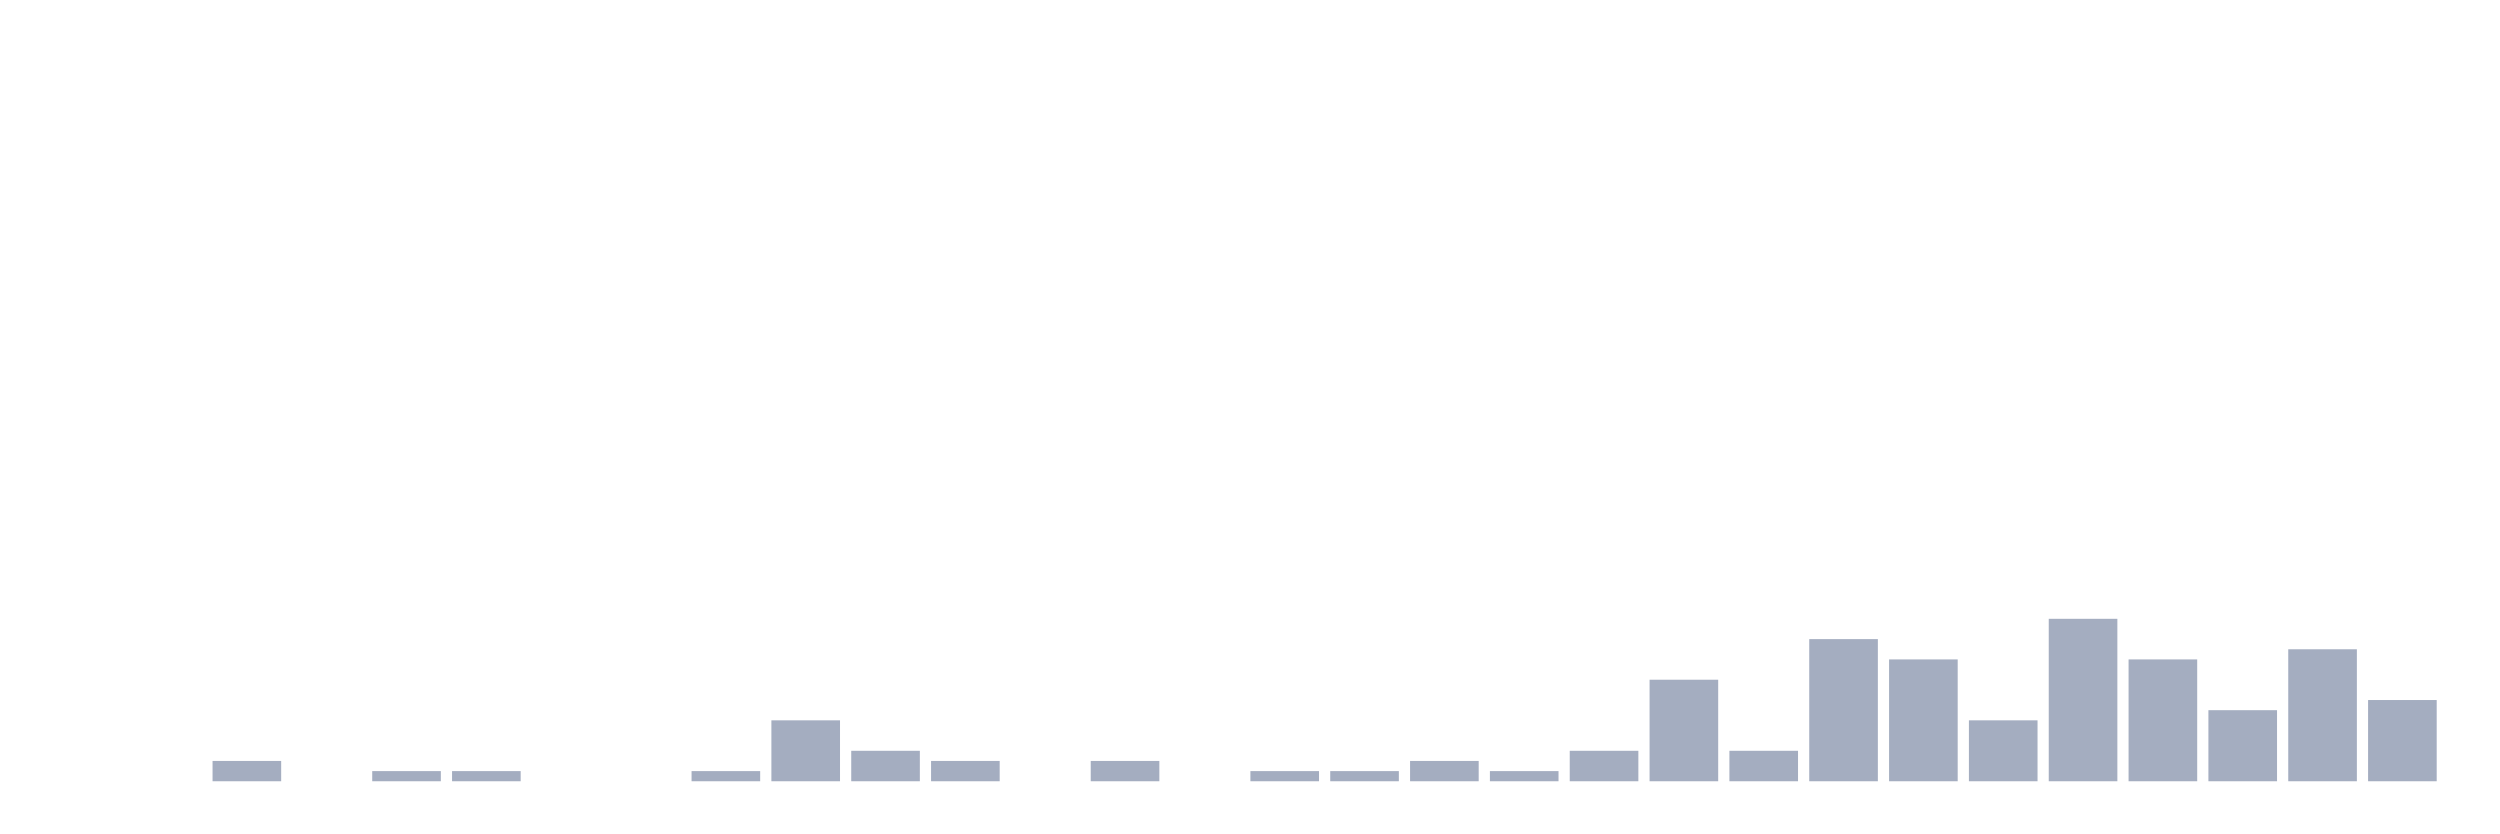
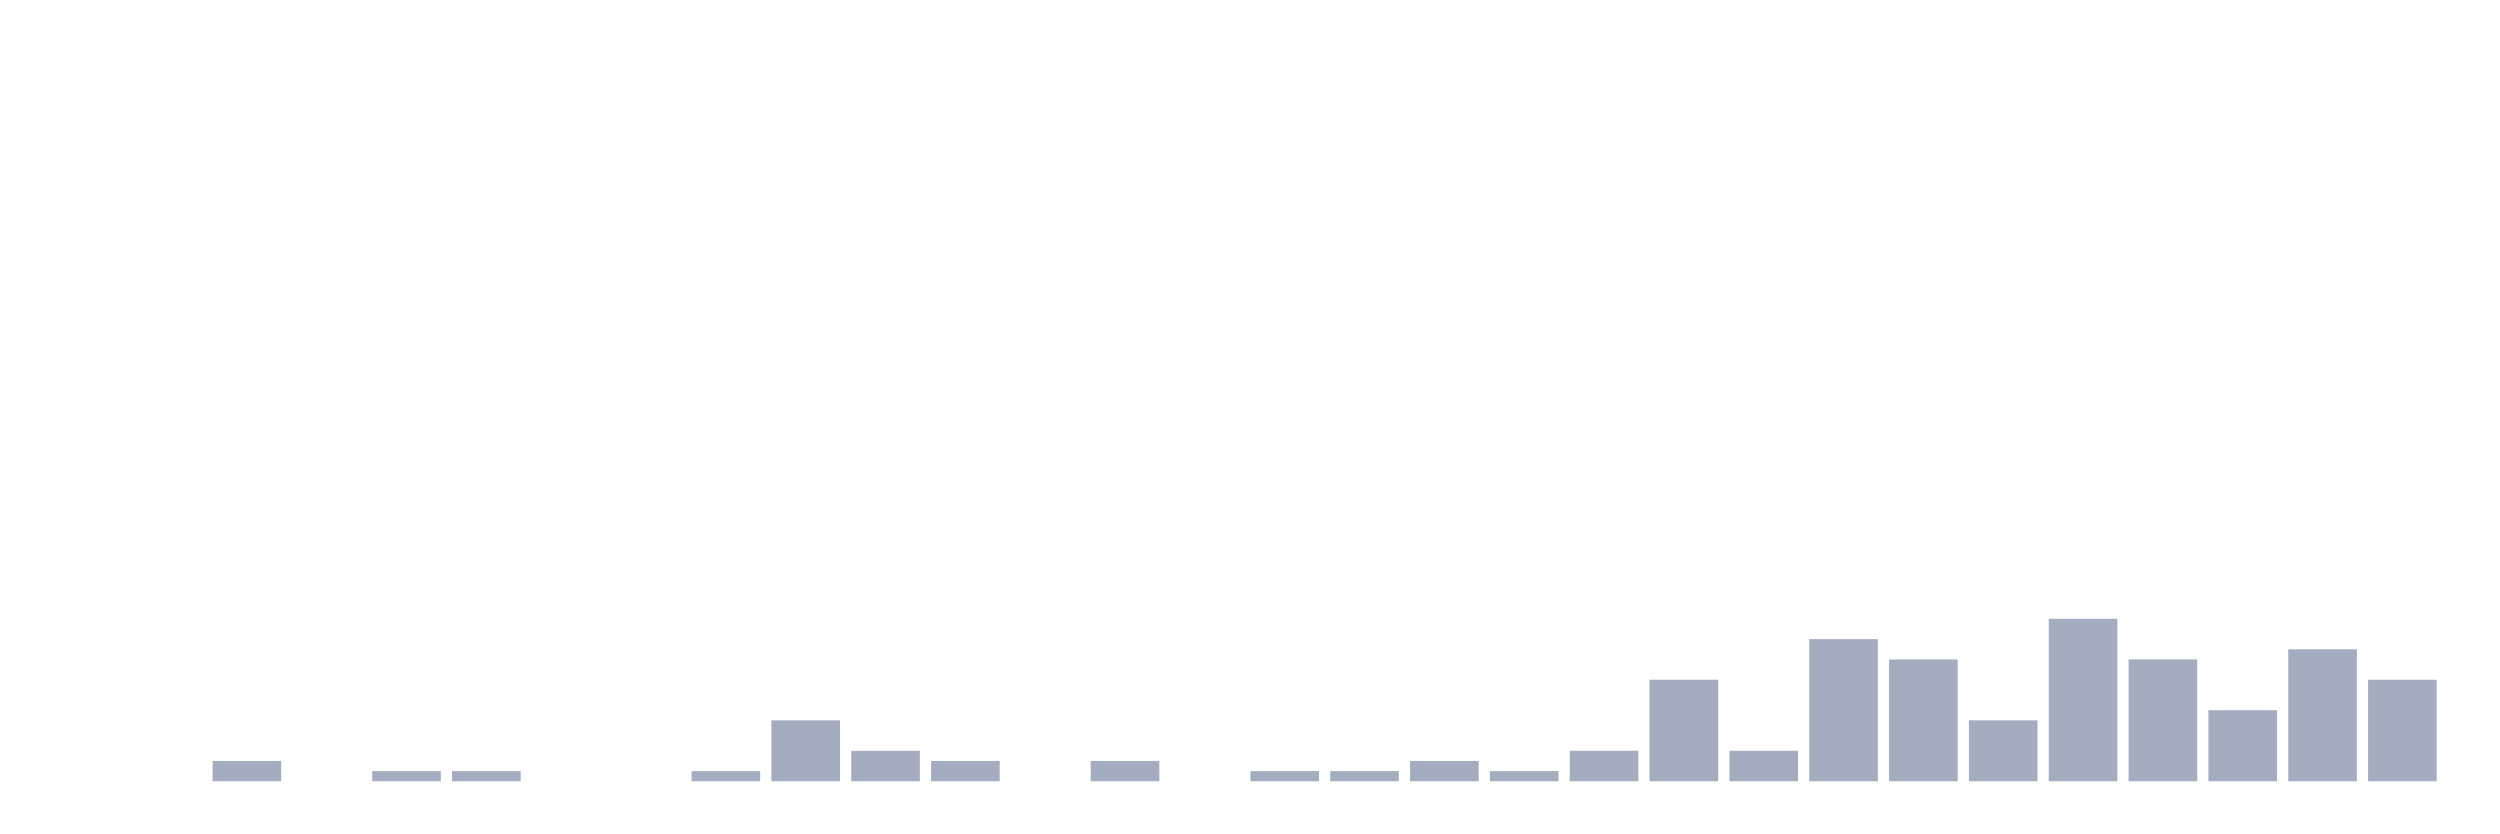
<svg xmlns="http://www.w3.org/2000/svg" viewBox="0 0 480 160">
  <g transform="translate(10,10)">
    <rect class="bar" x="0.153" width="13.175" y="140" height="0" fill="rgb(164,173,192)" />
    <rect class="bar" x="15.482" width="13.175" y="140" height="0" fill="rgb(164,173,192)" />
    <rect class="bar" x="30.81" width="13.175" y="136.101" height="3.899" fill="rgb(164,173,192)" />
    <rect class="bar" x="46.138" width="13.175" y="140" height="0" fill="rgb(164,173,192)" />
    <rect class="bar" x="61.466" width="13.175" y="138.051" height="1.949" fill="rgb(164,173,192)" />
    <rect class="bar" x="76.794" width="13.175" y="138.051" height="1.949" fill="rgb(164,173,192)" />
    <rect class="bar" x="92.123" width="13.175" y="140" height="0" fill="rgb(164,173,192)" />
    <rect class="bar" x="107.451" width="13.175" y="140" height="0" fill="rgb(164,173,192)" />
    <rect class="bar" x="122.779" width="13.175" y="138.051" height="1.949" fill="rgb(164,173,192)" />
    <rect class="bar" x="138.107" width="13.175" y="128.304" height="11.696" fill="rgb(164,173,192)" />
    <rect class="bar" x="153.436" width="13.175" y="134.152" height="5.848" fill="rgb(164,173,192)" />
    <rect class="bar" x="168.764" width="13.175" y="136.101" height="3.899" fill="rgb(164,173,192)" />
    <rect class="bar" x="184.092" width="13.175" y="140" height="0" fill="rgb(164,173,192)" />
    <rect class="bar" x="199.42" width="13.175" y="136.101" height="3.899" fill="rgb(164,173,192)" />
    <rect class="bar" x="214.748" width="13.175" y="140" height="0" fill="rgb(164,173,192)" />
    <rect class="bar" x="230.077" width="13.175" y="138.051" height="1.949" fill="rgb(164,173,192)" />
    <rect class="bar" x="245.405" width="13.175" y="138.051" height="1.949" fill="rgb(164,173,192)" />
    <rect class="bar" x="260.733" width="13.175" y="136.101" height="3.899" fill="rgb(164,173,192)" />
    <rect class="bar" x="276.061" width="13.175" y="138.051" height="1.949" fill="rgb(164,173,192)" />
    <rect class="bar" x="291.39" width="13.175" y="134.152" height="5.848" fill="rgb(164,173,192)" />
    <rect class="bar" x="306.718" width="13.175" y="120.507" height="19.493" fill="rgb(164,173,192)" />
    <rect class="bar" x="322.046" width="13.175" y="134.152" height="5.848" fill="rgb(164,173,192)" />
    <rect class="bar" x="337.374" width="13.175" y="112.71" height="27.29" fill="rgb(164,173,192)" />
    <rect class="bar" x="352.702" width="13.175" y="116.608" height="23.392" fill="rgb(164,173,192)" />
    <rect class="bar" x="368.031" width="13.175" y="128.304" height="11.696" fill="rgb(164,173,192)" />
    <rect class="bar" x="383.359" width="13.175" y="108.811" height="31.189" fill="rgb(164,173,192)" />
    <rect class="bar" x="398.687" width="13.175" y="116.608" height="23.392" fill="rgb(164,173,192)" />
    <rect class="bar" x="414.015" width="13.175" y="126.355" height="13.645" fill="rgb(164,173,192)" />
    <rect class="bar" x="429.344" width="13.175" y="114.659" height="25.341" fill="rgb(164,173,192)" />
-     <rect class="bar" x="444.672" width="13.175" y="124.405" height="15.595" fill="rgb(164,173,192)" />
+     <rect class="bar" x="444.672" width="13.175" y="120.507" height="19.493" fill="rgb(164,173,192)" />
  </g>
</svg>
